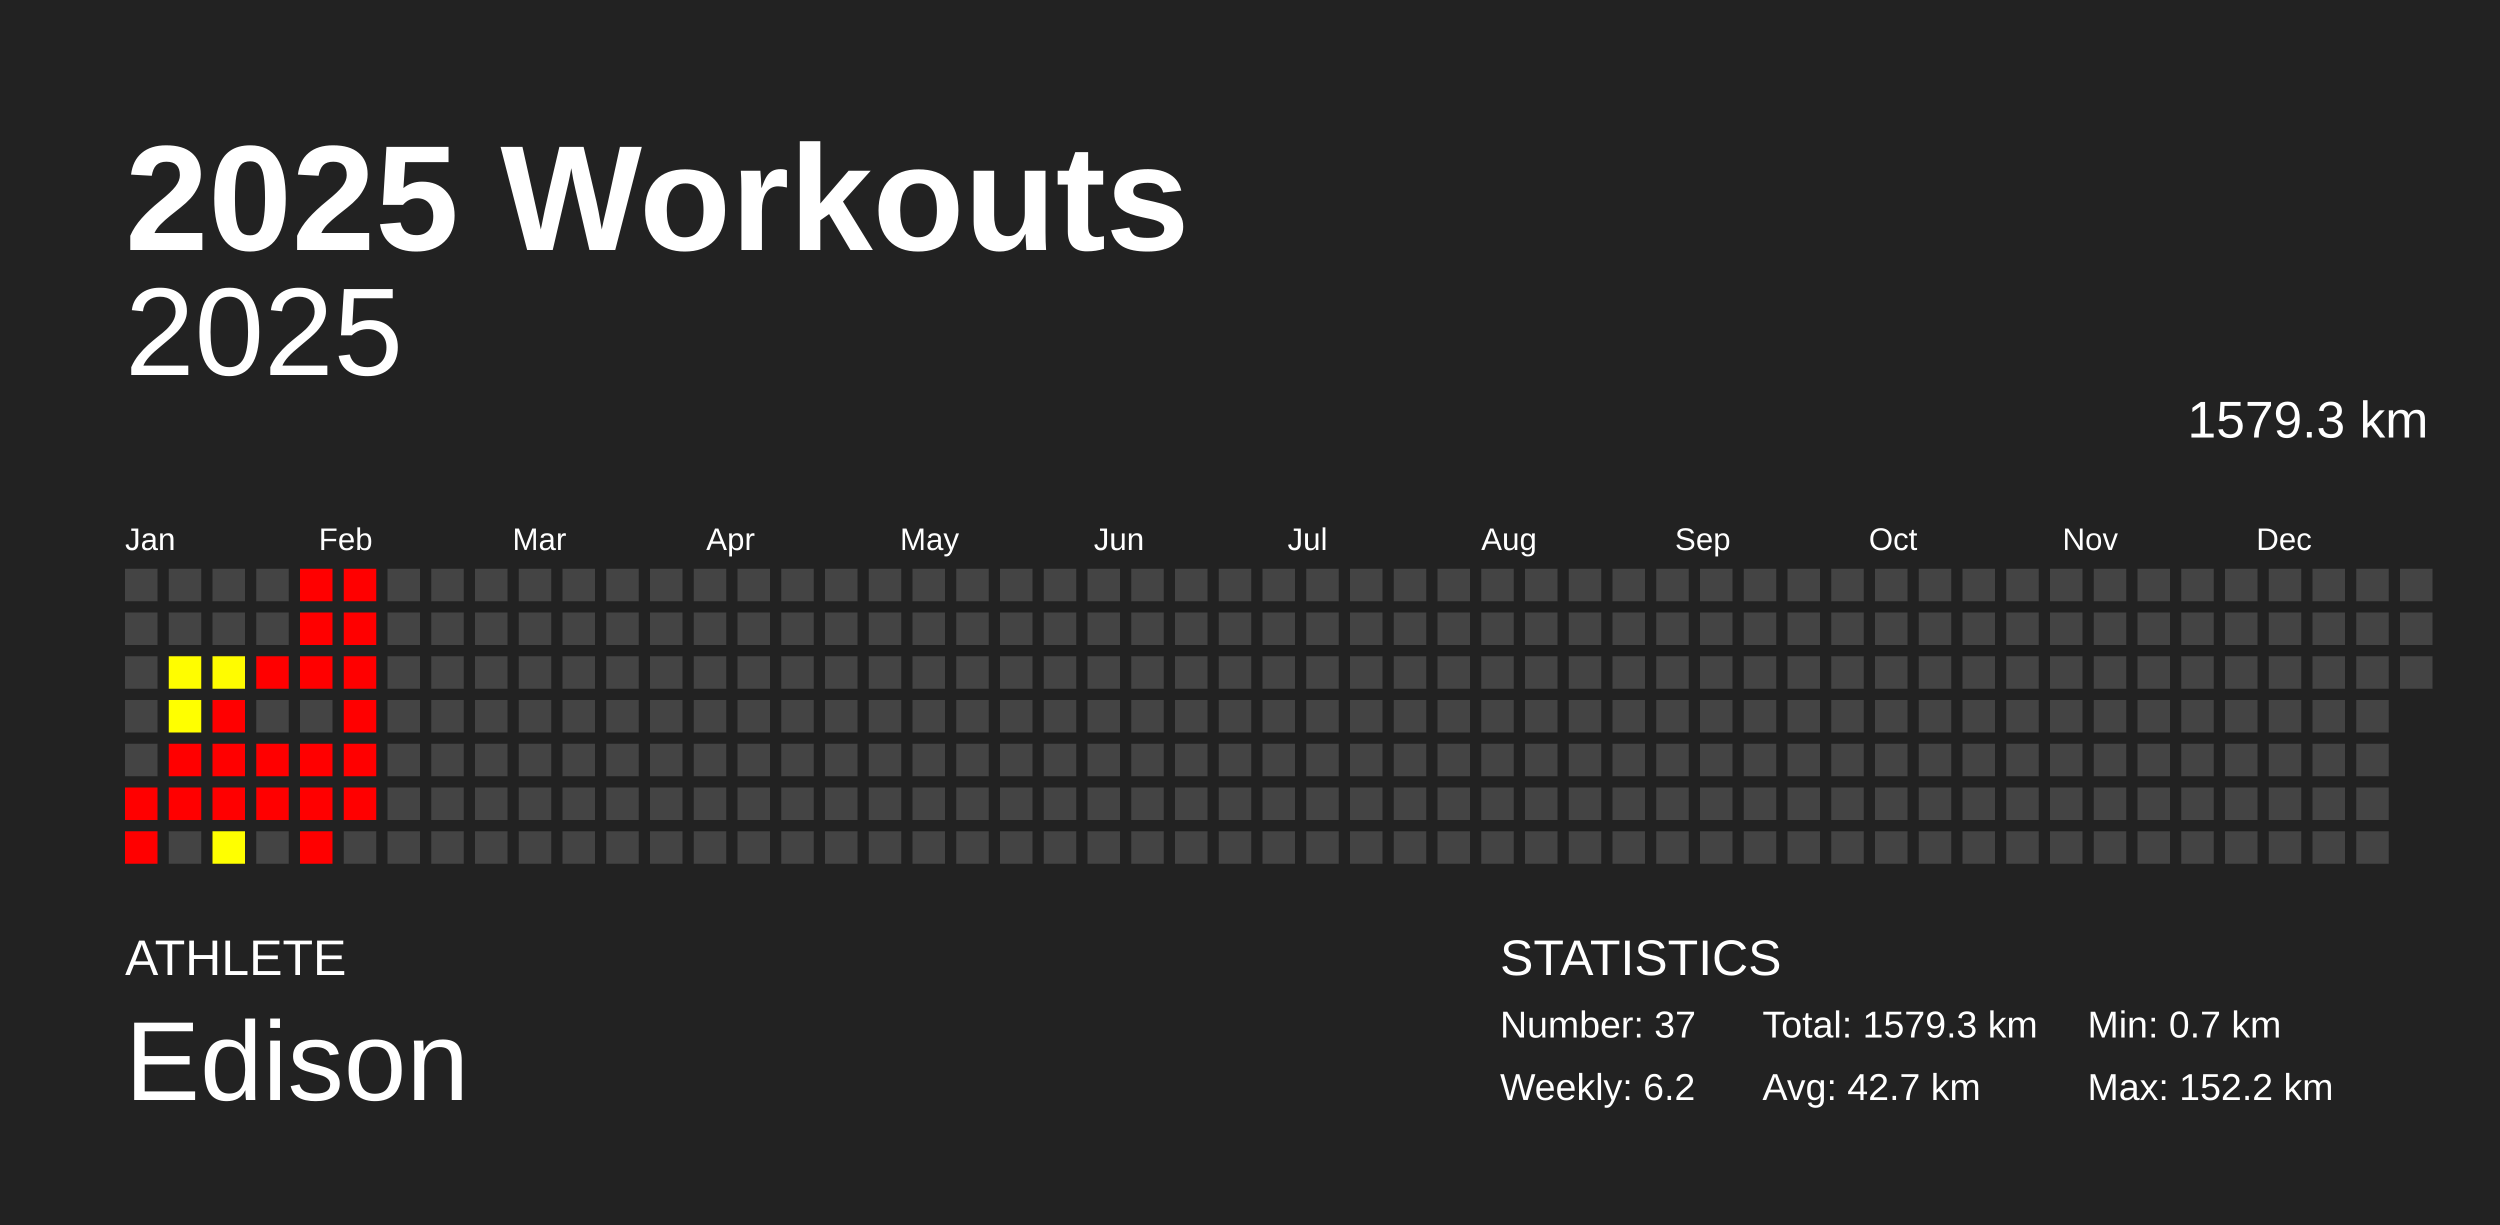
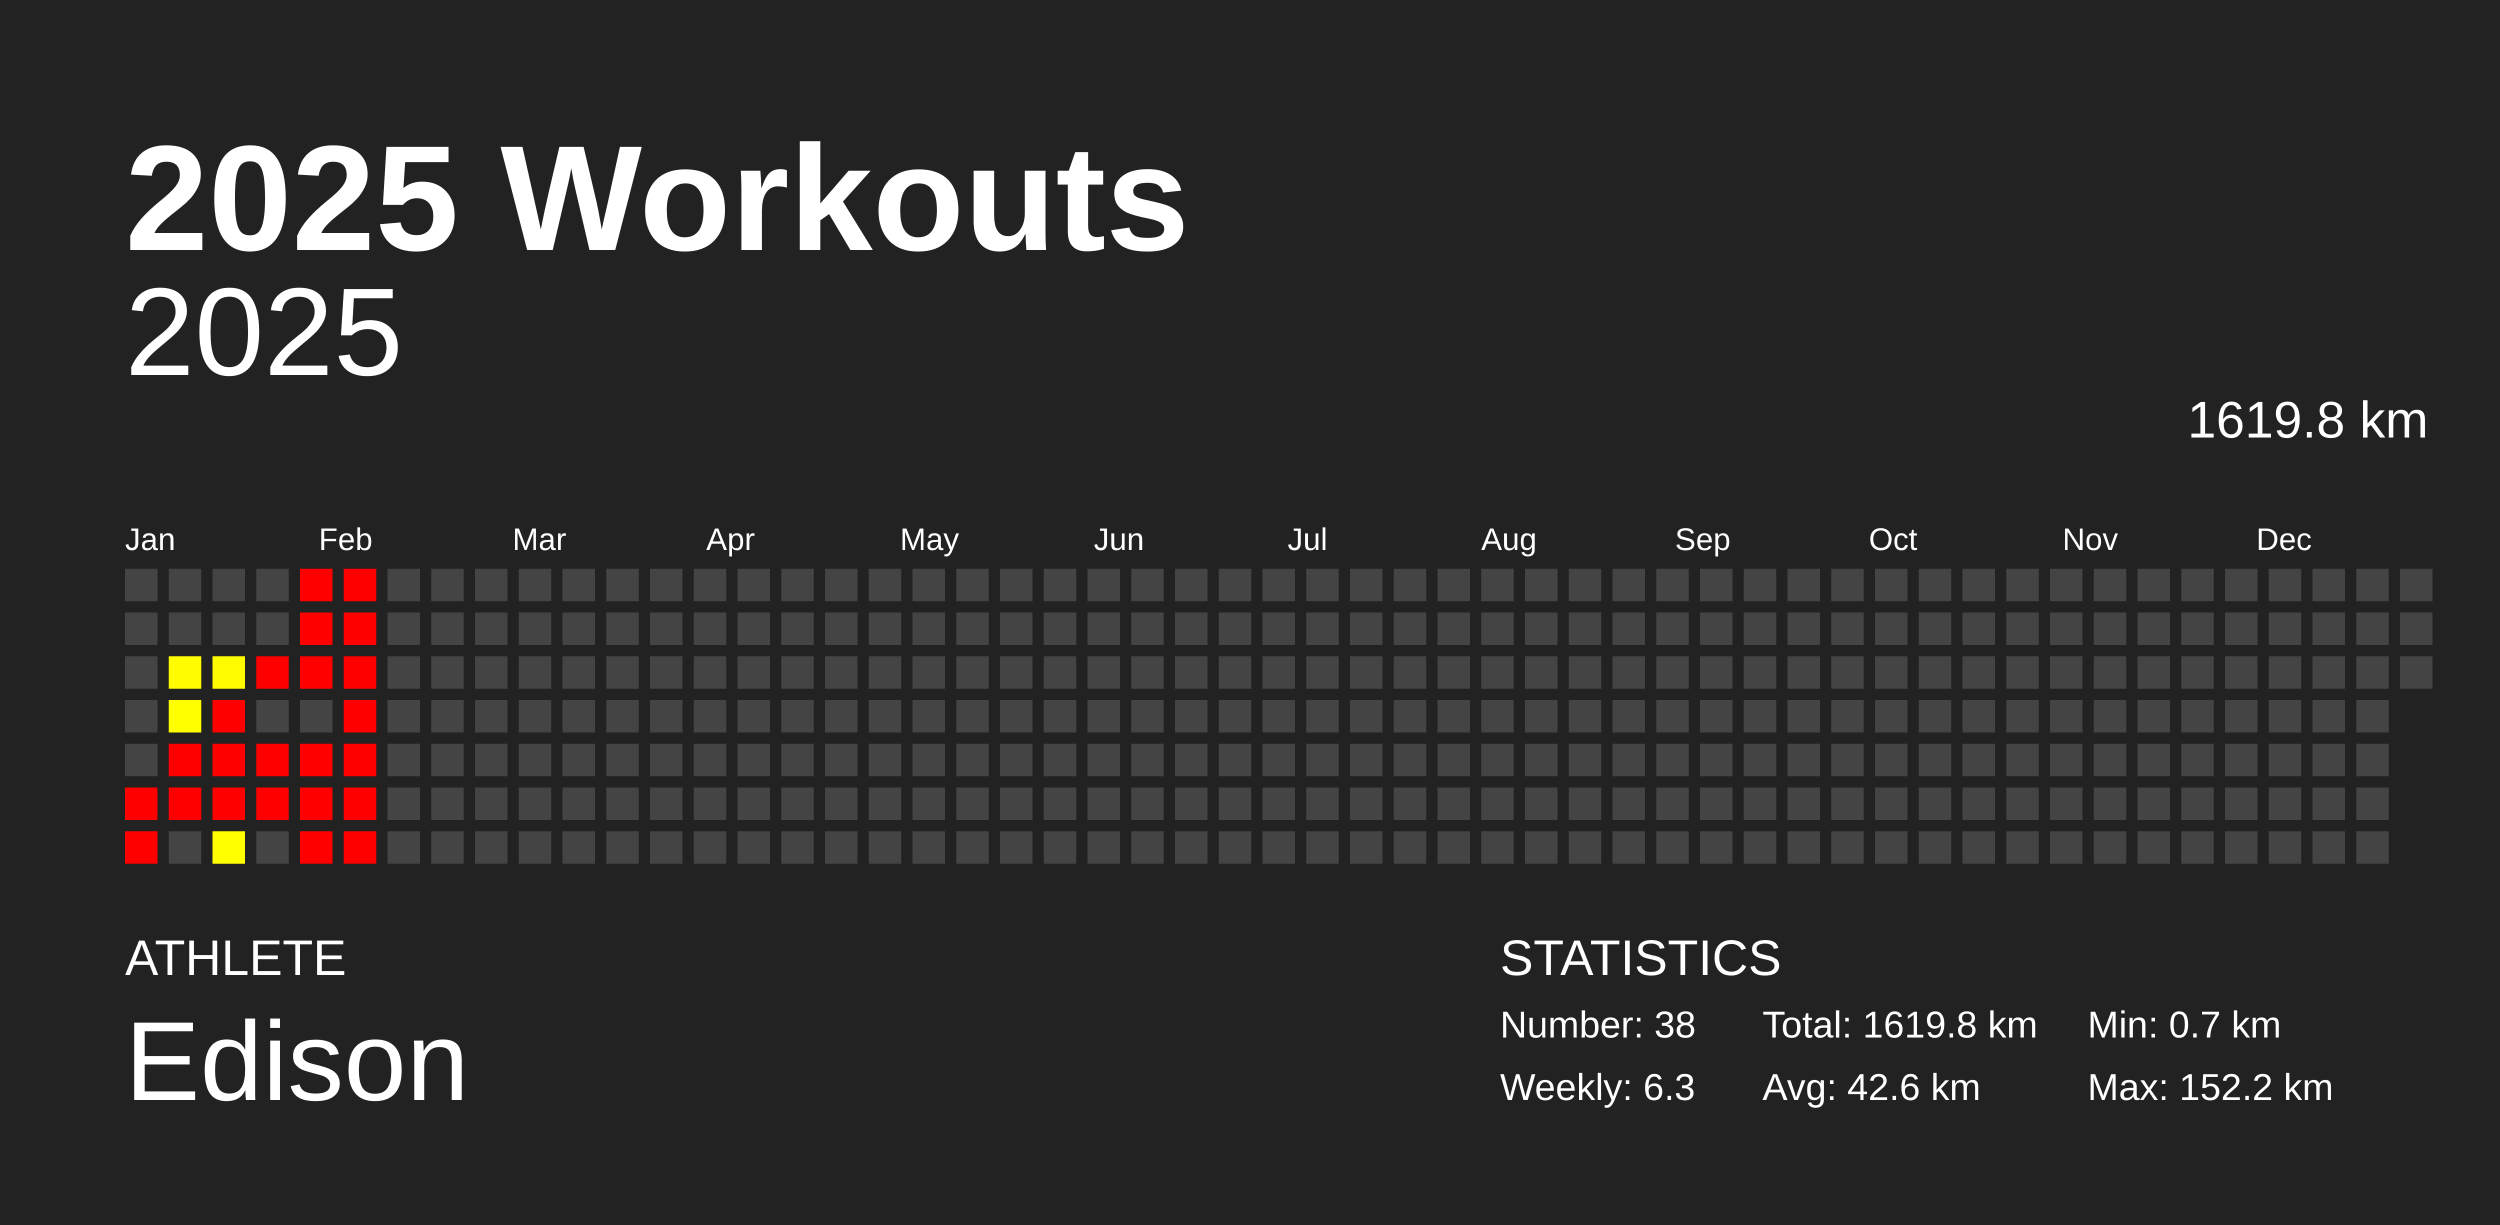
<svg xmlns="http://www.w3.org/2000/svg" baseProfile="full" height="98mm" version="1.1" viewBox="0,0,200,98" width="200mm">
  <defs />
  <rect fill="#222222" height="98" width="200" x="0" y="0" />
  <text fill="#FFFFFF" style="font-size:12px; font-family:Arial; font-weight:bold;" x="10" y="20">2025 Workouts</text>
  <text fill="#FFFFFF" style="font-size:4px; font-family:Arial" x="10" y="78">ATHLETE</text>
  <text fill="#FFFFFF" style="font-size:9px; font-family:Arial" x="10" y="88">Edison</text>
  <text fill="#FFFFFF" style="font-size:4px; font-family:Arial" x="120" y="78">STATISTICS</text>
-   <text fill="#FFFFFF" style="font-size:3px; font-family:Arial" x="120" y="83">Number: 37</text>
-   <text fill="#FFFFFF" style="font-size:3px; font-family:Arial" x="120" y="88">Weekly: 6.2</text>
-   <text fill="#FFFFFF" style="font-size:3px; font-family:Arial" x="141" y="83">Total: 1579.3 km</text>
-   <text fill="#FFFFFF" style="font-size:3px; font-family:Arial" x="141" y="88">Avg: 42.7 km</text>
+   <text fill="#FFFFFF" style="font-size:3px; font-family:Arial" x="120" y="83">Number: 38</text>
+   <text fill="#FFFFFF" style="font-size:3px; font-family:Arial" x="120" y="88">Weekly: 6.3</text>
+   <text fill="#FFFFFF" style="font-size:3px; font-family:Arial" x="141" y="83">Total: 1619.8 km</text>
+   <text fill="#FFFFFF" style="font-size:3px; font-family:Arial" x="141" y="88">Avg: 42.6 km</text>
  <text fill="#FFFFFF" style="font-size:3px; font-family:Arial" x="167" y="83">Min: 0.7 km</text>
  <text fill="#FFFFFF" style="font-size:3px; font-family:Arial" x="167" y="88">Max: 152.2 km</text>
  <text alignment-baseline="hanging" fill="#FFFFFF" style="font-size:10.0px; font-family:Arial;" x="10" y="30">2025</text>
-   <text alignment-baseline="hanging" fill="#FFFFFF" style="font-size:4.125px; font-family:Arial;" x="175" y="35">1579.3 km</text>
+   <text alignment-baseline="hanging" fill="#FFFFFF" style="font-size:4.125px; font-family:Arial;" x="175" y="35">1619.8 km</text>
  <text fill="#FFFFFF" style="font-size:2.5px; font-family:Arial" x="10.0" y="44">Jan</text>
  <text fill="#FFFFFF" style="font-size:2.5px; font-family:Arial" x="25.5" y="44">Feb</text>
  <text fill="#FFFFFF" style="font-size:2.5px; font-family:Arial" x="41.0" y="44">Mar</text>
  <text fill="#FFFFFF" style="font-size:2.5px; font-family:Arial" x="56.5" y="44">Apr</text>
  <text fill="#FFFFFF" style="font-size:2.5px; font-family:Arial" x="72.0" y="44">May</text>
  <text fill="#FFFFFF" style="font-size:2.5px; font-family:Arial" x="87.5" y="44">Jun</text>
  <text fill="#FFFFFF" style="font-size:2.5px; font-family:Arial" x="103.0" y="44">Jul</text>
  <text fill="#FFFFFF" style="font-size:2.5px; font-family:Arial" x="118.5" y="44">Aug</text>
  <text fill="#FFFFFF" style="font-size:2.5px; font-family:Arial" x="134.0" y="44">Sep</text>
  <text fill="#FFFFFF" style="font-size:2.5px; font-family:Arial" x="149.5" y="44">Oct</text>
  <text fill="#FFFFFF" style="font-size:2.5px; font-family:Arial" x="165.0" y="44">Nov</text>
  <text fill="#FFFFFF" style="font-size:2.5px; font-family:Arial" x="180.5" y="44">Dec</text>
  <rect fill="#444444" height="2.6" width="2.6" x="10.0" y="45.5" />
  <rect fill="#444444" height="2.6" width="2.6" x="10.0" y="49.0" />
  <rect fill="#444444" height="2.6" width="2.6" x="10.0" y="52.5" />
  <rect fill="#444444" height="2.6" width="2.6" x="10.0" y="56.0" />
  <rect fill="#444444" height="2.6" width="2.6" x="10.0" y="59.5" />
  <rect fill="red" height="2.6" width="2.6" x="10.0" y="63.0" />
  <rect fill="red" height="2.6" width="2.6" x="10.0" y="66.5" />
  <rect fill="#444444" height="2.6" width="2.6" x="13.5" y="45.5" />
  <rect fill="#444444" height="2.6" width="2.6" x="13.5" y="49.0" />
  <rect fill="#fffd00" height="2.6" width="2.6" x="13.5" y="52.5" />
  <rect fill="#ffff00" height="2.6" width="2.6" x="13.5" y="56.0" />
  <rect fill="red" height="2.6" width="2.6" x="13.5" y="59.5" />
  <rect fill="red" height="2.6" width="2.6" x="13.5" y="63.0" />
  <rect fill="#444444" height="2.6" width="2.6" x="13.5" y="66.5" />
  <rect fill="#444444" height="2.6" width="2.6" x="17.0" y="45.5" />
  <rect fill="#444444" height="2.6" width="2.6" x="17.0" y="49.0" />
  <rect fill="#fffc00" height="2.6" width="2.6" x="17.0" y="52.5" />
  <rect fill="red" height="2.6" width="2.6" x="17.0" y="56.0" />
  <rect fill="red" height="2.6" width="2.6" x="17.0" y="59.5" />
  <rect fill="red" height="2.6" width="2.6" x="17.0" y="63.0" />
  <rect fill="#ffff00" height="2.6" width="2.6" x="17.0" y="66.5" />
  <rect fill="#444444" height="2.6" width="2.6" x="20.5" y="45.5" />
  <rect fill="#444444" height="2.6" width="2.6" x="20.5" y="49.0" />
  <rect fill="red" height="2.6" width="2.6" x="20.5" y="52.5" />
  <rect fill="#444444" height="2.6" width="2.6" x="20.5" y="56.0" />
  <rect fill="red" height="2.6" width="2.6" x="20.5" y="59.5" />
  <rect fill="red" height="2.6" width="2.6" x="20.5" y="63.0" />
  <rect fill="#444444" height="2.6" width="2.6" x="20.5" y="66.5" />
  <rect fill="red" height="2.6" width="2.6" x="24.0" y="45.5" />
  <rect fill="red" height="2.6" width="2.6" x="24.0" y="49.0" />
  <rect fill="red" height="2.6" width="2.6" x="24.0" y="52.5" />
  <rect fill="#444444" height="2.6" width="2.6" x="24.0" y="56.0" />
  <rect fill="red" height="2.6" width="2.6" x="24.0" y="59.5" />
  <rect fill="red" height="2.6" width="2.6" x="24.0" y="63.0" />
  <rect fill="red" height="2.6" width="2.6" x="24.0" y="66.5" />
  <rect fill="red" height="2.6" width="2.6" x="27.5" y="45.5" />
  <rect fill="red" height="2.6" width="2.6" x="27.5" y="49.0" />
  <rect fill="red" height="2.6" width="2.6" x="27.5" y="52.5" />
  <rect fill="red" height="2.6" width="2.6" x="27.5" y="56.0" />
  <rect fill="red" height="2.6" width="2.6" x="27.5" y="59.5" />
  <rect fill="red" height="2.6" width="2.6" x="27.5" y="63.0" />
-   <rect fill="#444444" height="2.6" width="2.6" x="27.5" y="66.5" />
+   <rect fill="red" height="2.6" width="2.6" x="27.5" y="66.5" />
  <rect fill="#444444" height="2.6" width="2.6" x="31.0" y="45.5" />
  <rect fill="#444444" height="2.6" width="2.6" x="31.0" y="49.0" />
  <rect fill="#444444" height="2.6" width="2.6" x="31.0" y="52.5" />
  <rect fill="#444444" height="2.6" width="2.6" x="31.0" y="56.0" />
  <rect fill="#444444" height="2.6" width="2.6" x="31.0" y="59.5" />
  <rect fill="#444444" height="2.6" width="2.6" x="31.0" y="63.0" />
  <rect fill="#444444" height="2.6" width="2.6" x="31.0" y="66.5" />
  <rect fill="#444444" height="2.6" width="2.6" x="34.5" y="45.5" />
  <rect fill="#444444" height="2.6" width="2.6" x="34.5" y="49.0" />
  <rect fill="#444444" height="2.6" width="2.6" x="34.5" y="52.5" />
  <rect fill="#444444" height="2.6" width="2.6" x="34.5" y="56.0" />
  <rect fill="#444444" height="2.6" width="2.6" x="34.5" y="59.5" />
  <rect fill="#444444" height="2.6" width="2.6" x="34.5" y="63.0" />
  <rect fill="#444444" height="2.6" width="2.6" x="34.5" y="66.5" />
  <rect fill="#444444" height="2.6" width="2.6" x="38.0" y="45.5" />
  <rect fill="#444444" height="2.6" width="2.6" x="38.0" y="49.0" />
  <rect fill="#444444" height="2.6" width="2.6" x="38.0" y="52.5" />
  <rect fill="#444444" height="2.6" width="2.6" x="38.0" y="56.0" />
  <rect fill="#444444" height="2.6" width="2.6" x="38.0" y="59.5" />
  <rect fill="#444444" height="2.6" width="2.6" x="38.0" y="63.0" />
  <rect fill="#444444" height="2.6" width="2.6" x="38.0" y="66.5" />
  <rect fill="#444444" height="2.6" width="2.6" x="41.5" y="45.5" />
  <rect fill="#444444" height="2.6" width="2.6" x="41.5" y="49.0" />
  <rect fill="#444444" height="2.6" width="2.6" x="41.5" y="52.5" />
  <rect fill="#444444" height="2.6" width="2.6" x="41.5" y="56.0" />
  <rect fill="#444444" height="2.6" width="2.6" x="41.5" y="59.5" />
  <rect fill="#444444" height="2.6" width="2.6" x="41.5" y="63.0" />
  <rect fill="#444444" height="2.6" width="2.6" x="41.5" y="66.5" />
  <rect fill="#444444" height="2.6" width="2.6" x="45.0" y="45.5" />
  <rect fill="#444444" height="2.6" width="2.6" x="45.0" y="49.0" />
  <rect fill="#444444" height="2.6" width="2.6" x="45.0" y="52.5" />
  <rect fill="#444444" height="2.6" width="2.6" x="45.0" y="56.0" />
  <rect fill="#444444" height="2.6" width="2.6" x="45.0" y="59.5" />
  <rect fill="#444444" height="2.6" width="2.6" x="45.0" y="63.0" />
  <rect fill="#444444" height="2.6" width="2.6" x="45.0" y="66.5" />
  <rect fill="#444444" height="2.6" width="2.6" x="48.5" y="45.5" />
  <rect fill="#444444" height="2.6" width="2.6" x="48.5" y="49.0" />
  <rect fill="#444444" height="2.6" width="2.6" x="48.5" y="52.5" />
  <rect fill="#444444" height="2.6" width="2.6" x="48.5" y="56.0" />
  <rect fill="#444444" height="2.6" width="2.6" x="48.5" y="59.5" />
  <rect fill="#444444" height="2.6" width="2.6" x="48.5" y="63.0" />
  <rect fill="#444444" height="2.6" width="2.6" x="48.5" y="66.5" />
  <rect fill="#444444" height="2.6" width="2.6" x="52.0" y="45.5" />
  <rect fill="#444444" height="2.6" width="2.6" x="52.0" y="49.0" />
  <rect fill="#444444" height="2.6" width="2.6" x="52.0" y="52.5" />
  <rect fill="#444444" height="2.6" width="2.6" x="52.0" y="56.0" />
  <rect fill="#444444" height="2.6" width="2.6" x="52.0" y="59.5" />
  <rect fill="#444444" height="2.6" width="2.6" x="52.0" y="63.0" />
  <rect fill="#444444" height="2.6" width="2.6" x="52.0" y="66.5" />
  <rect fill="#444444" height="2.6" width="2.6" x="55.5" y="45.5" />
  <rect fill="#444444" height="2.6" width="2.6" x="55.5" y="49.0" />
  <rect fill="#444444" height="2.6" width="2.6" x="55.5" y="52.5" />
  <rect fill="#444444" height="2.6" width="2.6" x="55.5" y="56.0" />
  <rect fill="#444444" height="2.6" width="2.6" x="55.5" y="59.5" />
  <rect fill="#444444" height="2.6" width="2.6" x="55.5" y="63.0" />
  <rect fill="#444444" height="2.6" width="2.6" x="55.5" y="66.5" />
  <rect fill="#444444" height="2.6" width="2.6" x="59.0" y="45.5" />
  <rect fill="#444444" height="2.6" width="2.6" x="59.0" y="49.0" />
  <rect fill="#444444" height="2.6" width="2.6" x="59.0" y="52.5" />
  <rect fill="#444444" height="2.6" width="2.6" x="59.0" y="56.0" />
  <rect fill="#444444" height="2.6" width="2.6" x="59.0" y="59.5" />
  <rect fill="#444444" height="2.6" width="2.6" x="59.0" y="63.0" />
  <rect fill="#444444" height="2.6" width="2.6" x="59.0" y="66.5" />
  <rect fill="#444444" height="2.6" width="2.6" x="62.5" y="45.5" />
  <rect fill="#444444" height="2.6" width="2.6" x="62.5" y="49.0" />
  <rect fill="#444444" height="2.6" width="2.6" x="62.5" y="52.5" />
  <rect fill="#444444" height="2.6" width="2.6" x="62.5" y="56.0" />
  <rect fill="#444444" height="2.6" width="2.6" x="62.5" y="59.5" />
  <rect fill="#444444" height="2.6" width="2.6" x="62.5" y="63.0" />
  <rect fill="#444444" height="2.6" width="2.6" x="62.5" y="66.5" />
  <rect fill="#444444" height="2.6" width="2.6" x="66.0" y="45.5" />
  <rect fill="#444444" height="2.6" width="2.6" x="66.0" y="49.0" />
  <rect fill="#444444" height="2.6" width="2.6" x="66.0" y="52.5" />
  <rect fill="#444444" height="2.6" width="2.6" x="66.0" y="56.0" />
  <rect fill="#444444" height="2.6" width="2.6" x="66.0" y="59.5" />
  <rect fill="#444444" height="2.6" width="2.6" x="66.0" y="63.0" />
  <rect fill="#444444" height="2.6" width="2.6" x="66.0" y="66.5" />
  <rect fill="#444444" height="2.6" width="2.6" x="69.5" y="45.5" />
  <rect fill="#444444" height="2.6" width="2.6" x="69.5" y="49.0" />
  <rect fill="#444444" height="2.6" width="2.6" x="69.5" y="52.5" />
  <rect fill="#444444" height="2.6" width="2.6" x="69.5" y="56.0" />
  <rect fill="#444444" height="2.6" width="2.6" x="69.5" y="59.5" />
  <rect fill="#444444" height="2.6" width="2.6" x="69.5" y="63.0" />
  <rect fill="#444444" height="2.6" width="2.6" x="69.5" y="66.5" />
  <rect fill="#444444" height="2.6" width="2.6" x="73.0" y="45.5" />
  <rect fill="#444444" height="2.6" width="2.6" x="73.0" y="49.0" />
  <rect fill="#444444" height="2.6" width="2.6" x="73.0" y="52.5" />
  <rect fill="#444444" height="2.6" width="2.6" x="73.0" y="56.0" />
  <rect fill="#444444" height="2.6" width="2.6" x="73.0" y="59.5" />
  <rect fill="#444444" height="2.6" width="2.6" x="73.0" y="63.0" />
  <rect fill="#444444" height="2.6" width="2.6" x="73.0" y="66.5" />
  <rect fill="#444444" height="2.6" width="2.6" x="76.5" y="45.5" />
  <rect fill="#444444" height="2.6" width="2.6" x="76.5" y="49.0" />
  <rect fill="#444444" height="2.6" width="2.6" x="76.5" y="52.5" />
  <rect fill="#444444" height="2.6" width="2.6" x="76.5" y="56.0" />
  <rect fill="#444444" height="2.6" width="2.6" x="76.5" y="59.5" />
  <rect fill="#444444" height="2.6" width="2.6" x="76.5" y="63.0" />
  <rect fill="#444444" height="2.6" width="2.6" x="76.5" y="66.5" />
  <rect fill="#444444" height="2.6" width="2.6" x="80.0" y="45.5" />
  <rect fill="#444444" height="2.6" width="2.6" x="80.0" y="49.0" />
  <rect fill="#444444" height="2.6" width="2.6" x="80.0" y="52.5" />
  <rect fill="#444444" height="2.6" width="2.6" x="80.0" y="56.0" />
  <rect fill="#444444" height="2.6" width="2.6" x="80.0" y="59.5" />
  <rect fill="#444444" height="2.6" width="2.6" x="80.0" y="63.0" />
  <rect fill="#444444" height="2.6" width="2.6" x="80.0" y="66.5" />
  <rect fill="#444444" height="2.6" width="2.6" x="83.5" y="45.5" />
  <rect fill="#444444" height="2.6" width="2.6" x="83.5" y="49.0" />
  <rect fill="#444444" height="2.6" width="2.6" x="83.5" y="52.5" />
  <rect fill="#444444" height="2.6" width="2.6" x="83.5" y="56.0" />
  <rect fill="#444444" height="2.6" width="2.6" x="83.5" y="59.5" />
  <rect fill="#444444" height="2.6" width="2.6" x="83.5" y="63.0" />
  <rect fill="#444444" height="2.6" width="2.6" x="83.5" y="66.5" />
  <rect fill="#444444" height="2.6" width="2.6" x="87.0" y="45.5" />
  <rect fill="#444444" height="2.6" width="2.6" x="87.0" y="49.0" />
  <rect fill="#444444" height="2.6" width="2.6" x="87.0" y="52.5" />
  <rect fill="#444444" height="2.6" width="2.6" x="87.0" y="56.0" />
  <rect fill="#444444" height="2.6" width="2.6" x="87.0" y="59.5" />
  <rect fill="#444444" height="2.6" width="2.6" x="87.0" y="63.0" />
  <rect fill="#444444" height="2.6" width="2.6" x="87.0" y="66.5" />
  <rect fill="#444444" height="2.6" width="2.6" x="90.5" y="45.5" />
  <rect fill="#444444" height="2.6" width="2.6" x="90.5" y="49.0" />
  <rect fill="#444444" height="2.6" width="2.6" x="90.5" y="52.5" />
  <rect fill="#444444" height="2.6" width="2.6" x="90.5" y="56.0" />
  <rect fill="#444444" height="2.6" width="2.6" x="90.5" y="59.5" />
  <rect fill="#444444" height="2.6" width="2.6" x="90.5" y="63.0" />
  <rect fill="#444444" height="2.6" width="2.6" x="90.5" y="66.5" />
  <rect fill="#444444" height="2.6" width="2.6" x="94.0" y="45.5" />
  <rect fill="#444444" height="2.6" width="2.6" x="94.0" y="49.0" />
  <rect fill="#444444" height="2.6" width="2.6" x="94.0" y="52.5" />
  <rect fill="#444444" height="2.6" width="2.6" x="94.0" y="56.0" />
  <rect fill="#444444" height="2.6" width="2.6" x="94.0" y="59.5" />
  <rect fill="#444444" height="2.6" width="2.6" x="94.0" y="63.0" />
  <rect fill="#444444" height="2.6" width="2.6" x="94.0" y="66.5" />
  <rect fill="#444444" height="2.6" width="2.6" x="97.5" y="45.5" />
  <rect fill="#444444" height="2.6" width="2.6" x="97.5" y="49.0" />
  <rect fill="#444444" height="2.6" width="2.6" x="97.5" y="52.5" />
  <rect fill="#444444" height="2.6" width="2.6" x="97.5" y="56.0" />
  <rect fill="#444444" height="2.6" width="2.6" x="97.5" y="59.5" />
  <rect fill="#444444" height="2.6" width="2.6" x="97.5" y="63.0" />
  <rect fill="#444444" height="2.6" width="2.6" x="97.5" y="66.5" />
  <rect fill="#444444" height="2.6" width="2.6" x="101.0" y="45.5" />
  <rect fill="#444444" height="2.6" width="2.6" x="101.0" y="49.0" />
  <rect fill="#444444" height="2.6" width="2.6" x="101.0" y="52.5" />
  <rect fill="#444444" height="2.6" width="2.6" x="101.0" y="56.0" />
  <rect fill="#444444" height="2.6" width="2.6" x="101.0" y="59.5" />
  <rect fill="#444444" height="2.6" width="2.6" x="101.0" y="63.0" />
  <rect fill="#444444" height="2.6" width="2.6" x="101.0" y="66.5" />
  <rect fill="#444444" height="2.6" width="2.6" x="104.5" y="45.5" />
  <rect fill="#444444" height="2.6" width="2.6" x="104.5" y="49.0" />
  <rect fill="#444444" height="2.6" width="2.6" x="104.5" y="52.5" />
  <rect fill="#444444" height="2.6" width="2.6" x="104.5" y="56.0" />
  <rect fill="#444444" height="2.6" width="2.6" x="104.5" y="59.5" />
  <rect fill="#444444" height="2.6" width="2.6" x="104.5" y="63.0" />
  <rect fill="#444444" height="2.6" width="2.6" x="104.5" y="66.5" />
  <rect fill="#444444" height="2.6" width="2.6" x="108.0" y="45.5" />
  <rect fill="#444444" height="2.6" width="2.6" x="108.0" y="49.0" />
  <rect fill="#444444" height="2.6" width="2.6" x="108.0" y="52.5" />
  <rect fill="#444444" height="2.6" width="2.6" x="108.0" y="56.0" />
  <rect fill="#444444" height="2.6" width="2.6" x="108.0" y="59.5" />
  <rect fill="#444444" height="2.6" width="2.6" x="108.0" y="63.0" />
  <rect fill="#444444" height="2.6" width="2.6" x="108.0" y="66.5" />
  <rect fill="#444444" height="2.6" width="2.6" x="111.5" y="45.5" />
  <rect fill="#444444" height="2.6" width="2.6" x="111.5" y="49.0" />
  <rect fill="#444444" height="2.6" width="2.6" x="111.5" y="52.5" />
  <rect fill="#444444" height="2.6" width="2.6" x="111.5" y="56.0" />
  <rect fill="#444444" height="2.6" width="2.6" x="111.5" y="59.5" />
  <rect fill="#444444" height="2.6" width="2.6" x="111.5" y="63.0" />
  <rect fill="#444444" height="2.6" width="2.6" x="111.5" y="66.5" />
  <rect fill="#444444" height="2.6" width="2.6" x="115.0" y="45.5" />
  <rect fill="#444444" height="2.6" width="2.6" x="115.0" y="49.0" />
  <rect fill="#444444" height="2.6" width="2.6" x="115.0" y="52.5" />
  <rect fill="#444444" height="2.6" width="2.6" x="115.0" y="56.0" />
  <rect fill="#444444" height="2.6" width="2.6" x="115.0" y="59.5" />
  <rect fill="#444444" height="2.6" width="2.6" x="115.0" y="63.0" />
  <rect fill="#444444" height="2.6" width="2.6" x="115.0" y="66.5" />
  <rect fill="#444444" height="2.6" width="2.6" x="118.5" y="45.5" />
  <rect fill="#444444" height="2.6" width="2.6" x="118.5" y="49.0" />
  <rect fill="#444444" height="2.6" width="2.6" x="118.5" y="52.5" />
  <rect fill="#444444" height="2.6" width="2.6" x="118.5" y="56.0" />
  <rect fill="#444444" height="2.6" width="2.6" x="118.5" y="59.5" />
  <rect fill="#444444" height="2.6" width="2.6" x="118.5" y="63.0" />
  <rect fill="#444444" height="2.6" width="2.6" x="118.5" y="66.5" />
  <rect fill="#444444" height="2.6" width="2.6" x="122.0" y="45.5" />
  <rect fill="#444444" height="2.6" width="2.6" x="122.0" y="49.0" />
  <rect fill="#444444" height="2.6" width="2.6" x="122.0" y="52.5" />
  <rect fill="#444444" height="2.6" width="2.6" x="122.0" y="56.0" />
  <rect fill="#444444" height="2.6" width="2.6" x="122.0" y="59.5" />
  <rect fill="#444444" height="2.6" width="2.6" x="122.0" y="63.0" />
  <rect fill="#444444" height="2.6" width="2.6" x="122.0" y="66.5" />
  <rect fill="#444444" height="2.6" width="2.6" x="125.5" y="45.5" />
  <rect fill="#444444" height="2.6" width="2.6" x="125.5" y="49.0" />
  <rect fill="#444444" height="2.6" width="2.6" x="125.5" y="52.5" />
  <rect fill="#444444" height="2.6" width="2.6" x="125.5" y="56.0" />
  <rect fill="#444444" height="2.6" width="2.6" x="125.5" y="59.5" />
  <rect fill="#444444" height="2.6" width="2.6" x="125.5" y="63.0" />
  <rect fill="#444444" height="2.6" width="2.6" x="125.5" y="66.5" />
  <rect fill="#444444" height="2.6" width="2.6" x="129.0" y="45.5" />
  <rect fill="#444444" height="2.6" width="2.6" x="129.0" y="49.0" />
  <rect fill="#444444" height="2.6" width="2.6" x="129.0" y="52.5" />
  <rect fill="#444444" height="2.6" width="2.6" x="129.0" y="56.0" />
  <rect fill="#444444" height="2.6" width="2.6" x="129.0" y="59.5" />
  <rect fill="#444444" height="2.6" width="2.6" x="129.0" y="63.0" />
  <rect fill="#444444" height="2.6" width="2.6" x="129.0" y="66.5" />
  <rect fill="#444444" height="2.6" width="2.6" x="132.5" y="45.5" />
  <rect fill="#444444" height="2.6" width="2.6" x="132.5" y="49.0" />
  <rect fill="#444444" height="2.6" width="2.6" x="132.5" y="52.5" />
  <rect fill="#444444" height="2.6" width="2.6" x="132.5" y="56.0" />
  <rect fill="#444444" height="2.6" width="2.6" x="132.5" y="59.5" />
  <rect fill="#444444" height="2.6" width="2.6" x="132.5" y="63.0" />
  <rect fill="#444444" height="2.6" width="2.6" x="132.5" y="66.5" />
  <rect fill="#444444" height="2.6" width="2.6" x="136.0" y="45.5" />
  <rect fill="#444444" height="2.6" width="2.6" x="136.0" y="49.0" />
  <rect fill="#444444" height="2.6" width="2.6" x="136.0" y="52.5" />
  <rect fill="#444444" height="2.6" width="2.6" x="136.0" y="56.0" />
  <rect fill="#444444" height="2.6" width="2.6" x="136.0" y="59.5" />
  <rect fill="#444444" height="2.6" width="2.6" x="136.0" y="63.0" />
  <rect fill="#444444" height="2.6" width="2.6" x="136.0" y="66.5" />
  <rect fill="#444444" height="2.6" width="2.6" x="139.5" y="45.5" />
  <rect fill="#444444" height="2.6" width="2.6" x="139.5" y="49.0" />
  <rect fill="#444444" height="2.6" width="2.6" x="139.5" y="52.5" />
  <rect fill="#444444" height="2.6" width="2.6" x="139.5" y="56.0" />
  <rect fill="#444444" height="2.6" width="2.6" x="139.5" y="59.5" />
  <rect fill="#444444" height="2.6" width="2.6" x="139.5" y="63.0" />
  <rect fill="#444444" height="2.6" width="2.6" x="139.5" y="66.5" />
  <rect fill="#444444" height="2.6" width="2.6" x="143.0" y="45.5" />
  <rect fill="#444444" height="2.6" width="2.6" x="143.0" y="49.0" />
  <rect fill="#444444" height="2.6" width="2.6" x="143.0" y="52.5" />
  <rect fill="#444444" height="2.6" width="2.6" x="143.0" y="56.0" />
  <rect fill="#444444" height="2.6" width="2.6" x="143.0" y="59.5" />
  <rect fill="#444444" height="2.6" width="2.6" x="143.0" y="63.0" />
  <rect fill="#444444" height="2.6" width="2.6" x="143.0" y="66.5" />
  <rect fill="#444444" height="2.6" width="2.6" x="146.5" y="45.5" />
  <rect fill="#444444" height="2.6" width="2.6" x="146.5" y="49.0" />
  <rect fill="#444444" height="2.6" width="2.6" x="146.5" y="52.5" />
  <rect fill="#444444" height="2.6" width="2.6" x="146.5" y="56.0" />
  <rect fill="#444444" height="2.6" width="2.6" x="146.5" y="59.5" />
  <rect fill="#444444" height="2.6" width="2.6" x="146.5" y="63.0" />
  <rect fill="#444444" height="2.6" width="2.6" x="146.5" y="66.5" />
  <rect fill="#444444" height="2.6" width="2.6" x="150.0" y="45.5" />
  <rect fill="#444444" height="2.6" width="2.6" x="150.0" y="49.0" />
  <rect fill="#444444" height="2.6" width="2.6" x="150.0" y="52.5" />
  <rect fill="#444444" height="2.6" width="2.6" x="150.0" y="56.0" />
  <rect fill="#444444" height="2.6" width="2.6" x="150.0" y="59.5" />
  <rect fill="#444444" height="2.6" width="2.6" x="150.0" y="63.0" />
  <rect fill="#444444" height="2.6" width="2.6" x="150.0" y="66.5" />
  <rect fill="#444444" height="2.6" width="2.6" x="153.5" y="45.5" />
  <rect fill="#444444" height="2.6" width="2.6" x="153.5" y="49.0" />
  <rect fill="#444444" height="2.6" width="2.6" x="153.5" y="52.5" />
  <rect fill="#444444" height="2.6" width="2.6" x="153.5" y="56.0" />
  <rect fill="#444444" height="2.6" width="2.6" x="153.5" y="59.5" />
  <rect fill="#444444" height="2.6" width="2.6" x="153.5" y="63.0" />
  <rect fill="#444444" height="2.6" width="2.6" x="153.5" y="66.5" />
  <rect fill="#444444" height="2.6" width="2.6" x="157.0" y="45.5" />
  <rect fill="#444444" height="2.6" width="2.6" x="157.0" y="49.0" />
  <rect fill="#444444" height="2.6" width="2.6" x="157.0" y="52.5" />
  <rect fill="#444444" height="2.6" width="2.6" x="157.0" y="56.0" />
  <rect fill="#444444" height="2.6" width="2.6" x="157.0" y="59.5" />
  <rect fill="#444444" height="2.6" width="2.6" x="157.0" y="63.0" />
  <rect fill="#444444" height="2.6" width="2.6" x="157.0" y="66.5" />
  <rect fill="#444444" height="2.6" width="2.6" x="160.5" y="45.5" />
  <rect fill="#444444" height="2.6" width="2.6" x="160.5" y="49.0" />
  <rect fill="#444444" height="2.6" width="2.6" x="160.5" y="52.5" />
  <rect fill="#444444" height="2.6" width="2.6" x="160.5" y="56.0" />
  <rect fill="#444444" height="2.6" width="2.6" x="160.5" y="59.5" />
  <rect fill="#444444" height="2.6" width="2.6" x="160.5" y="63.0" />
  <rect fill="#444444" height="2.6" width="2.6" x="160.5" y="66.5" />
  <rect fill="#444444" height="2.6" width="2.6" x="164.0" y="45.5" />
  <rect fill="#444444" height="2.6" width="2.6" x="164.0" y="49.0" />
  <rect fill="#444444" height="2.6" width="2.6" x="164.0" y="52.5" />
  <rect fill="#444444" height="2.6" width="2.6" x="164.0" y="56.0" />
  <rect fill="#444444" height="2.6" width="2.6" x="164.0" y="59.5" />
  <rect fill="#444444" height="2.6" width="2.6" x="164.0" y="63.0" />
  <rect fill="#444444" height="2.6" width="2.6" x="164.0" y="66.5" />
  <rect fill="#444444" height="2.6" width="2.6" x="167.5" y="45.5" />
  <rect fill="#444444" height="2.6" width="2.6" x="167.5" y="49.0" />
  <rect fill="#444444" height="2.6" width="2.6" x="167.5" y="52.5" />
  <rect fill="#444444" height="2.6" width="2.6" x="167.5" y="56.0" />
  <rect fill="#444444" height="2.6" width="2.6" x="167.5" y="59.5" />
  <rect fill="#444444" height="2.6" width="2.6" x="167.5" y="63.0" />
  <rect fill="#444444" height="2.6" width="2.6" x="167.5" y="66.5" />
  <rect fill="#444444" height="2.6" width="2.6" x="171.0" y="45.5" />
  <rect fill="#444444" height="2.6" width="2.6" x="171.0" y="49.0" />
  <rect fill="#444444" height="2.6" width="2.6" x="171.0" y="52.5" />
  <rect fill="#444444" height="2.6" width="2.6" x="171.0" y="56.0" />
  <rect fill="#444444" height="2.6" width="2.6" x="171.0" y="59.5" />
  <rect fill="#444444" height="2.6" width="2.6" x="171.0" y="63.0" />
  <rect fill="#444444" height="2.6" width="2.6" x="171.0" y="66.5" />
  <rect fill="#444444" height="2.6" width="2.6" x="174.5" y="45.5" />
  <rect fill="#444444" height="2.6" width="2.6" x="174.5" y="49.0" />
  <rect fill="#444444" height="2.6" width="2.6" x="174.5" y="52.5" />
  <rect fill="#444444" height="2.6" width="2.6" x="174.5" y="56.0" />
  <rect fill="#444444" height="2.6" width="2.6" x="174.5" y="59.5" />
  <rect fill="#444444" height="2.6" width="2.6" x="174.5" y="63.0" />
  <rect fill="#444444" height="2.6" width="2.6" x="174.5" y="66.5" />
  <rect fill="#444444" height="2.6" width="2.6" x="178.0" y="45.5" />
  <rect fill="#444444" height="2.6" width="2.6" x="178.0" y="49.0" />
  <rect fill="#444444" height="2.6" width="2.6" x="178.0" y="52.5" />
  <rect fill="#444444" height="2.6" width="2.6" x="178.0" y="56.0" />
  <rect fill="#444444" height="2.6" width="2.6" x="178.0" y="59.5" />
  <rect fill="#444444" height="2.6" width="2.6" x="178.0" y="63.0" />
  <rect fill="#444444" height="2.6" width="2.6" x="178.0" y="66.5" />
  <rect fill="#444444" height="2.6" width="2.6" x="181.5" y="45.5" />
  <rect fill="#444444" height="2.6" width="2.6" x="181.5" y="49.0" />
  <rect fill="#444444" height="2.6" width="2.6" x="181.5" y="52.5" />
  <rect fill="#444444" height="2.6" width="2.6" x="181.5" y="56.0" />
  <rect fill="#444444" height="2.6" width="2.6" x="181.5" y="59.5" />
  <rect fill="#444444" height="2.6" width="2.6" x="181.5" y="63.0" />
  <rect fill="#444444" height="2.6" width="2.6" x="181.5" y="66.5" />
  <rect fill="#444444" height="2.6" width="2.6" x="185.0" y="45.5" />
  <rect fill="#444444" height="2.6" width="2.6" x="185.0" y="49.0" />
  <rect fill="#444444" height="2.6" width="2.6" x="185.0" y="52.5" />
  <rect fill="#444444" height="2.6" width="2.6" x="185.0" y="56.0" />
  <rect fill="#444444" height="2.6" width="2.6" x="185.0" y="59.5" />
  <rect fill="#444444" height="2.6" width="2.6" x="185.0" y="63.0" />
  <rect fill="#444444" height="2.6" width="2.6" x="185.0" y="66.5" />
  <rect fill="#444444" height="2.6" width="2.6" x="188.5" y="45.5" />
  <rect fill="#444444" height="2.6" width="2.6" x="188.5" y="49.0" />
  <rect fill="#444444" height="2.6" width="2.6" x="188.5" y="52.5" />
  <rect fill="#444444" height="2.6" width="2.6" x="188.5" y="56.0" />
  <rect fill="#444444" height="2.6" width="2.6" x="188.5" y="59.5" />
  <rect fill="#444444" height="2.6" width="2.6" x="188.5" y="63.0" />
  <rect fill="#444444" height="2.6" width="2.6" x="188.5" y="66.5" />
  <rect fill="#444444" height="2.6" width="2.6" x="192.0" y="45.5" />
  <rect fill="#444444" height="2.6" width="2.6" x="192.0" y="49.0" />
  <rect fill="#444444" height="2.6" width="2.6" x="192.0" y="52.5" />
</svg>
